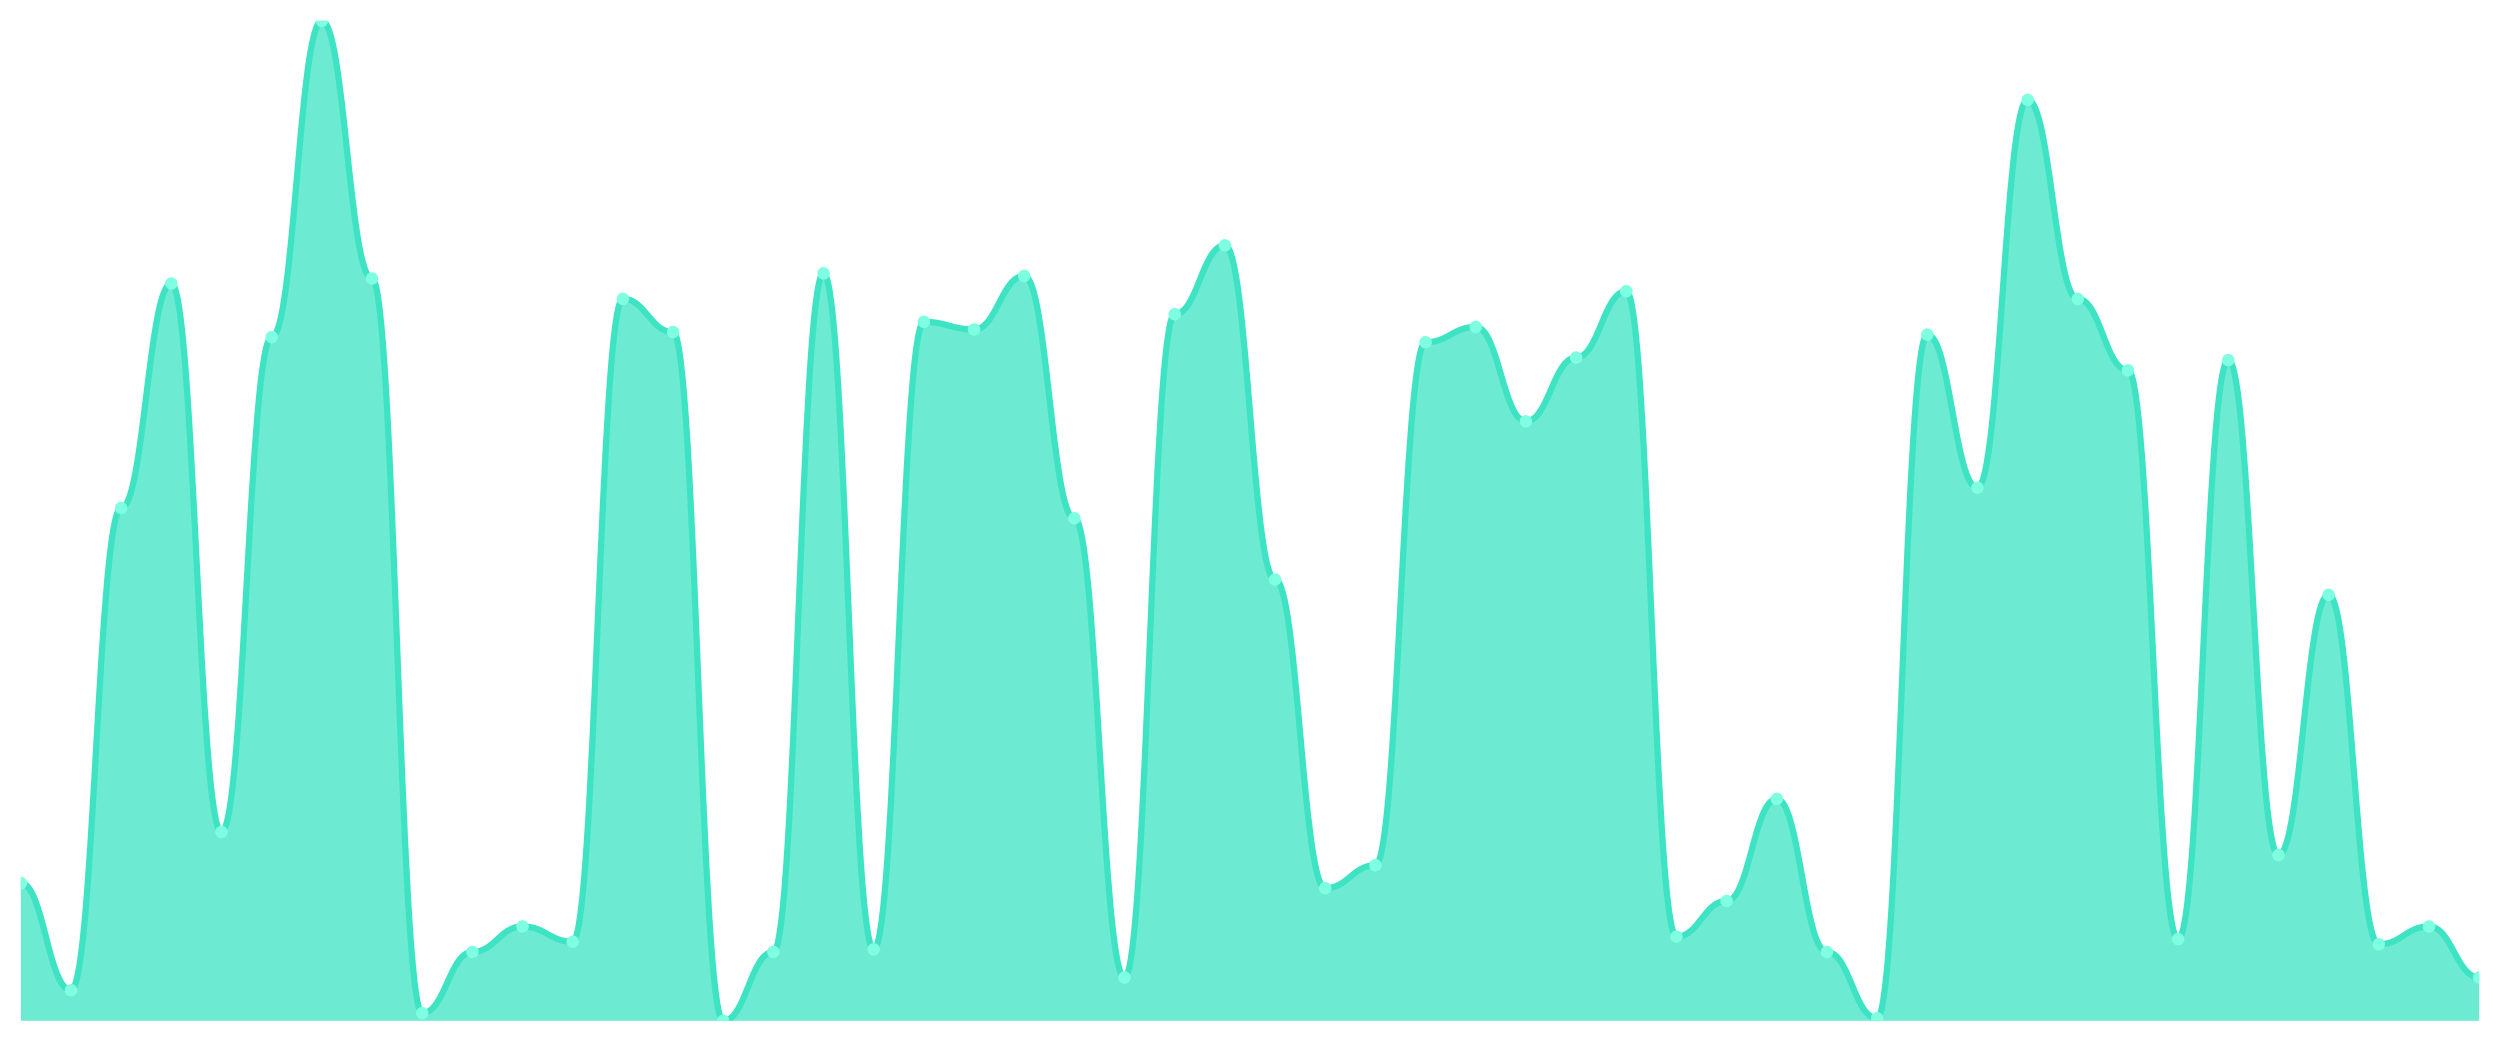
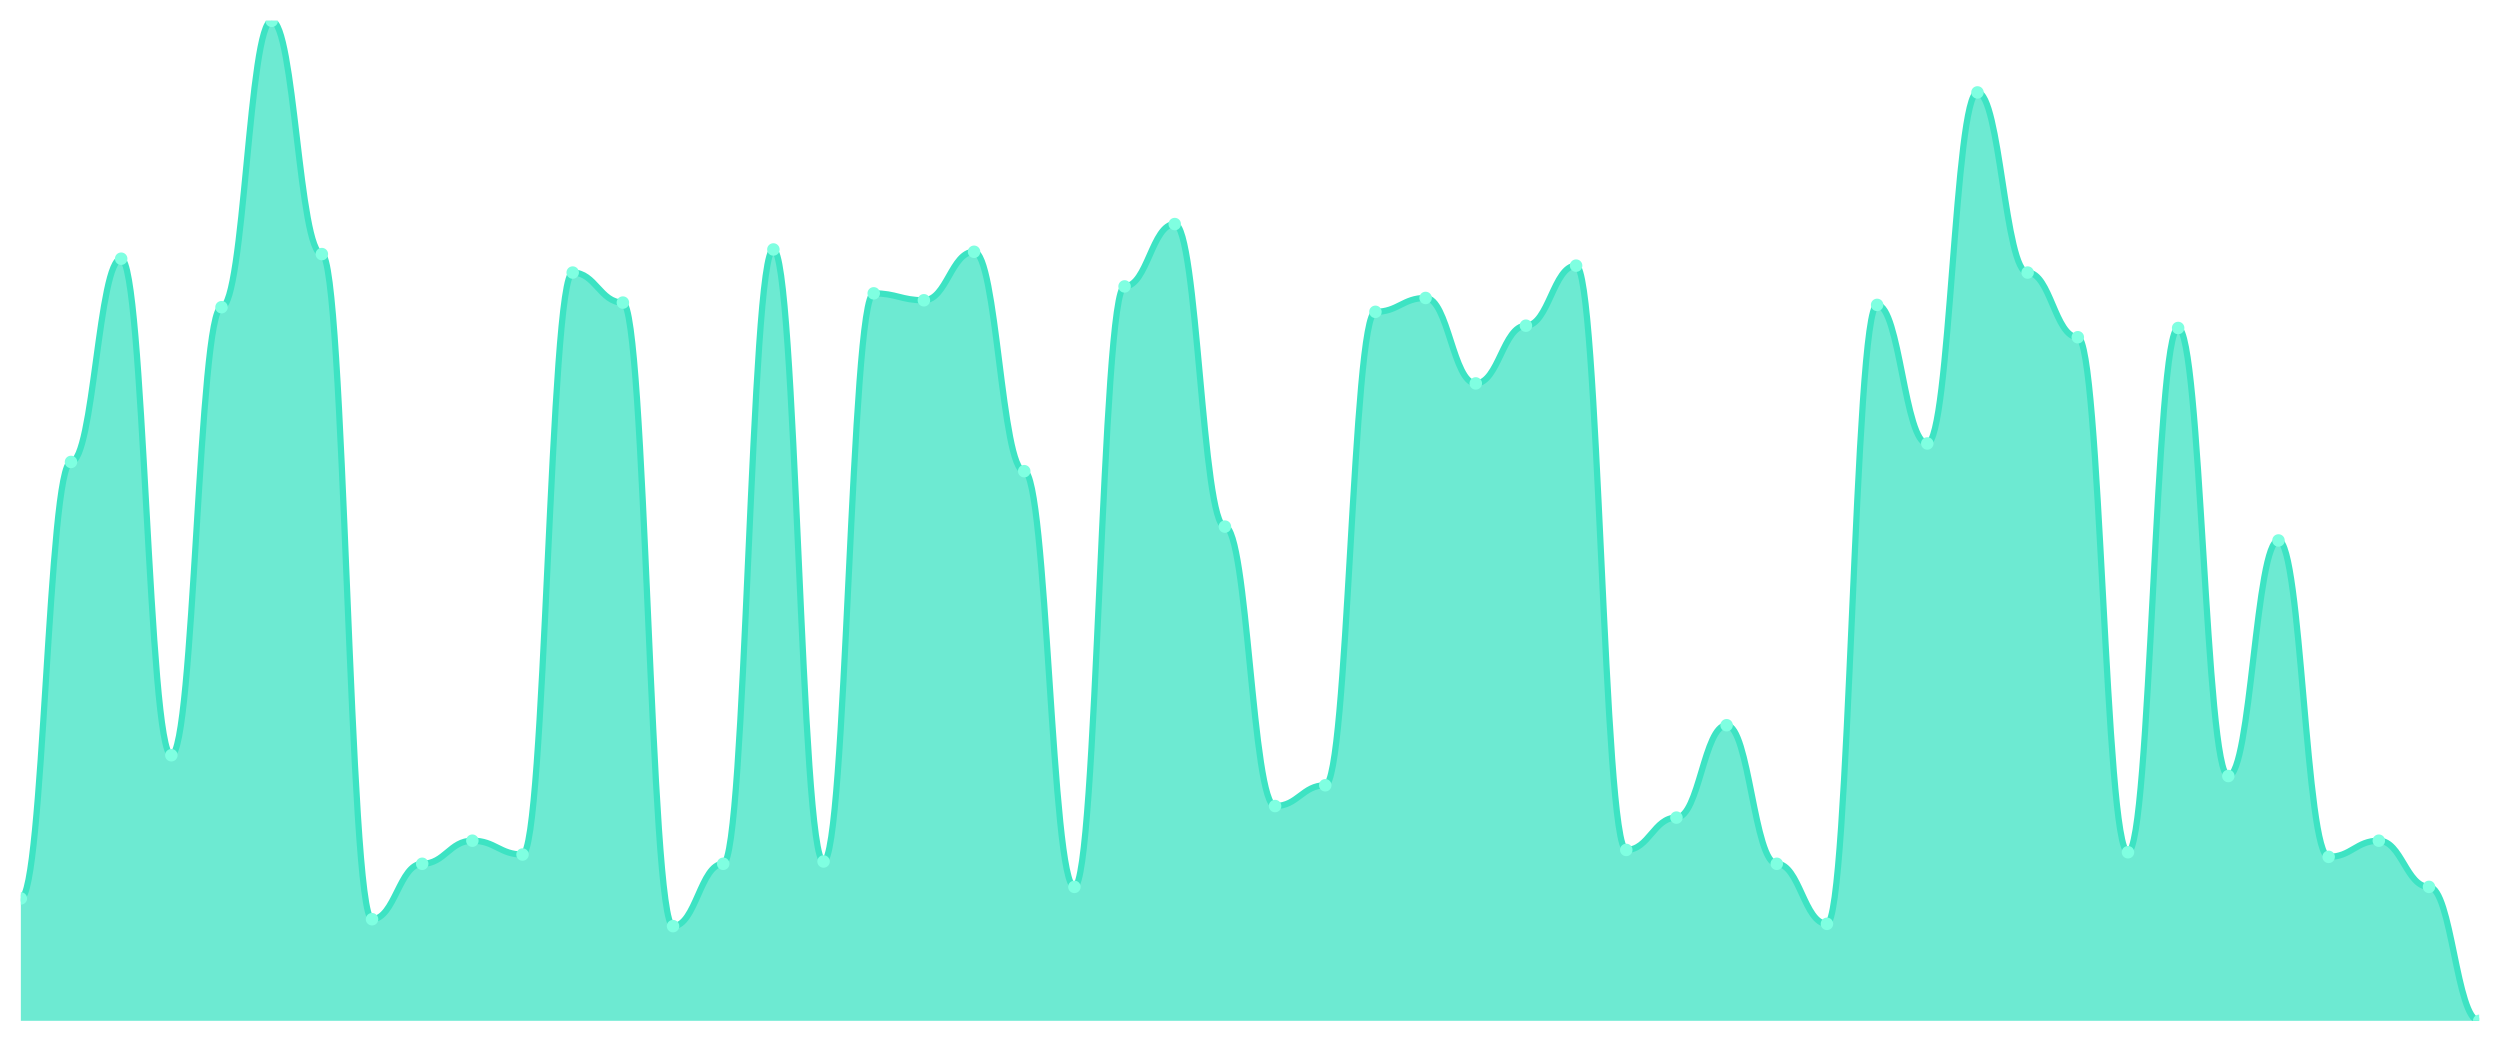
<svg xmlns="http://www.w3.org/2000/svg" viewBox="0 0 1200 500" width="1200" height="500">
  <defs>
    <clipPath id="c">
      <rect x="10" y="10" width="1180" height="480" />
    </clipPath>
  </defs>
  <rect width="1200" height="500" fill="none" />
  <g clip-path="url(#c)">
-     <path d="M 10,490 L 10,423.878 C 20.837,423.878 23.245,475.306 34.082,475.306 C 44.918,475.306 47.327,243.878 58.163,243.878 C 69,243.878 71.408,136.122 82.245,136.122 C 93.082,136.122 95.49,399.388 106.327,399.388 C 117.163,399.388 119.571,161.837 130.408,161.837 C 141.245,161.837 143.653,10 154.49,10 C 165.327,10 167.735,133.673 178.571,133.673 C 189.408,133.673 191.816,486.327 202.653,486.327 C 213.49,486.327 215.898,456.939 226.735,456.939 C 237.571,456.939 239.98,444.694 250.816,444.694 C 261.653,444.694 264.061,452.041 274.898,452.041 C 285.735,452.041 288.143,143.469 298.98,143.469 C 309.816,143.469 312.224,159.388 323.061,159.388 C 333.898,159.388 336.306,490 347.143,490 C 357.98,490 360.388,456.939 371.224,456.939 C 382.061,456.939 384.469,131.224 395.306,131.224 C 406.143,131.224 408.551,455.714 419.388,455.714 C 430.224,455.714 432.633,154.49 443.469,154.49 C 454.306,154.49 456.714,158.163 467.551,158.163 C 478.388,158.163 480.796,132.449 491.633,132.449 C 502.469,132.449 504.878,248.776 515.714,248.776 C 526.551,248.776 528.959,469.184 539.796,469.184 C 550.633,469.184 553.041,150.816 563.878,150.816 C 574.714,150.816 577.122,117.755 587.959,117.755 C 598.796,117.755 601.204,278.163 612.041,278.163 C 622.878,278.163 625.286,426.327 636.122,426.327 C 646.959,426.327 649.367,415.306 660.204,415.306 C 671.041,415.306 673.449,164.286 684.286,164.286 C 695.122,164.286 697.531,156.939 708.367,156.939 C 719.204,156.939 721.612,202.245 732.449,202.245 C 743.286,202.245 745.694,171.633 756.531,171.633 C 767.367,171.633 769.776,139.796 780.612,139.796 C 791.449,139.796 793.857,449.592 804.694,449.592 C 815.531,449.592 817.939,432.449 828.776,432.449 C 839.612,432.449 842.02,383.469 852.857,383.469 C 863.694,383.469 866.102,456.939 876.939,456.939 C 887.776,456.939 890.184,488.776 901.02,488.776 C 911.857,488.776 914.265,160.612 925.102,160.612 C 935.939,160.612 938.347,234.082 949.184,234.082 C 960.02,234.082 962.429,47.959 973.265,47.959 C 984.102,47.959 986.51,143.469 997.347,143.469 C 1008.184,143.469 1010.592,177.755 1021.429,177.755 C 1032.265,177.755 1034.673,450.816 1045.51,450.816 C 1056.347,450.816 1058.755,172.857 1069.592,172.857 C 1080.429,172.857 1082.837,410.408 1093.673,410.408 C 1104.51,410.408 1106.918,285.51 1117.755,285.51 C 1128.592,285.51 1131,453.265 1141.837,453.265 C 1152.673,453.265 1155.082,444.694 1165.918,444.694 C 1176.755,444.694 1179.163,469.184 1190,469.184 L 1190,490 Z" fill="rgba(61,227,195,0.75)" />
-     <path d="M 10,423.878 C 20.837,423.878 23.245,475.306 34.082,475.306 C 44.918,475.306 47.327,243.878 58.163,243.878 C 69,243.878 71.408,136.122 82.245,136.122 C 93.082,136.122 95.49,399.388 106.327,399.388 C 117.163,399.388 119.571,161.837 130.408,161.837 C 141.245,161.837 143.653,10 154.49,10 C 165.327,10 167.735,133.673 178.571,133.673 C 189.408,133.673 191.816,486.327 202.653,486.327 C 213.49,486.327 215.898,456.939 226.735,456.939 C 237.571,456.939 239.98,444.694 250.816,444.694 C 261.653,444.694 264.061,452.041 274.898,452.041 C 285.735,452.041 288.143,143.469 298.98,143.469 C 309.816,143.469 312.224,159.388 323.061,159.388 C 333.898,159.388 336.306,490 347.143,490 C 357.98,490 360.388,456.939 371.224,456.939 C 382.061,456.939 384.469,131.224 395.306,131.224 C 406.143,131.224 408.551,455.714 419.388,455.714 C 430.224,455.714 432.633,154.49 443.469,154.49 C 454.306,154.49 456.714,158.163 467.551,158.163 C 478.388,158.163 480.796,132.449 491.633,132.449 C 502.469,132.449 504.878,248.776 515.714,248.776 C 526.551,248.776 528.959,469.184 539.796,469.184 C 550.633,469.184 553.041,150.816 563.878,150.816 C 574.714,150.816 577.122,117.755 587.959,117.755 C 598.796,117.755 601.204,278.163 612.041,278.163 C 622.878,278.163 625.286,426.327 636.122,426.327 C 646.959,426.327 649.367,415.306 660.204,415.306 C 671.041,415.306 673.449,164.286 684.286,164.286 C 695.122,164.286 697.531,156.939 708.367,156.939 C 719.204,156.939 721.612,202.245 732.449,202.245 C 743.286,202.245 745.694,171.633 756.531,171.633 C 767.367,171.633 769.776,139.796 780.612,139.796 C 791.449,139.796 793.857,449.592 804.694,449.592 C 815.531,449.592 817.939,432.449 828.776,432.449 C 839.612,432.449 842.02,383.469 852.857,383.469 C 863.694,383.469 866.102,456.939 876.939,456.939 C 887.776,456.939 890.184,488.776 901.02,488.776 C 911.857,488.776 914.265,160.612 925.102,160.612 C 935.939,160.612 938.347,234.082 949.184,234.082 C 960.02,234.082 962.429,47.959 973.265,47.959 C 984.102,47.959 986.51,143.469 997.347,143.469 C 1008.184,143.469 1010.592,177.755 1021.429,177.755 C 1032.265,177.755 1034.673,450.816 1045.51,450.816 C 1056.347,450.816 1058.755,172.857 1069.592,172.857 C 1080.429,172.857 1082.837,410.408 1093.673,410.408 C 1104.51,410.408 1106.918,285.51 1117.755,285.51 C 1128.592,285.51 1131,453.265 1141.837,453.265 C 1152.673,453.265 1155.082,444.694 1165.918,444.694 C 1176.755,444.694 1179.163,469.184 1190,469.184" fill="none" stroke="#3de3c3" stroke-width="3" stroke-linecap="round" stroke-linejoin="round" />
-     <circle cx="10" cy="423.878" r="3" fill="#7fffe1" />
-     <circle cx="34.082" cy="475.306" r="3" fill="#7fffe1" />
-     <circle cx="58.163" cy="243.878" r="3" fill="#7fffe1" />
-     <circle cx="82.245" cy="136.122" r="3" fill="#7fffe1" />
-     <circle cx="106.327" cy="399.388" r="3" fill="#7fffe1" />
-     <circle cx="130.408" cy="161.837" r="3" fill="#7fffe1" />
-     <circle cx="154.49" cy="10" r="3" fill="#7fffe1" />
-     <circle cx="178.571" cy="133.673" r="3" fill="#7fffe1" />
-     <circle cx="202.653" cy="486.327" r="3" fill="#7fffe1" />
-     <circle cx="226.735" cy="456.939" r="3" fill="#7fffe1" />
-     <circle cx="250.816" cy="444.694" r="3" fill="#7fffe1" />
-     <circle cx="274.898" cy="452.041" r="3" fill="#7fffe1" />
-     <circle cx="298.98" cy="143.469" r="3" fill="#7fffe1" />
-     <circle cx="323.061" cy="159.388" r="3" fill="#7fffe1" />
-     <circle cx="347.143" cy="490" r="3" fill="#7fffe1" />
-     <circle cx="371.224" cy="456.939" r="3" fill="#7fffe1" />
-     <circle cx="395.306" cy="131.224" r="3" fill="#7fffe1" />
-     <circle cx="419.388" cy="455.714" r="3" fill="#7fffe1" />
-     <circle cx="443.469" cy="154.49" r="3" fill="#7fffe1" />
-     <circle cx="467.551" cy="158.163" r="3" fill="#7fffe1" />
-     <circle cx="491.633" cy="132.449" r="3" fill="#7fffe1" />
-     <circle cx="515.714" cy="248.776" r="3" fill="#7fffe1" />
-     <circle cx="539.796" cy="469.184" r="3" fill="#7fffe1" />
-     <circle cx="563.878" cy="150.816" r="3" fill="#7fffe1" />
-     <circle cx="587.959" cy="117.755" r="3" fill="#7fffe1" />
-     <circle cx="612.041" cy="278.163" r="3" fill="#7fffe1" />
-     <circle cx="636.122" cy="426.327" r="3" fill="#7fffe1" />
-     <circle cx="660.204" cy="415.306" r="3" fill="#7fffe1" />
-     <circle cx="684.286" cy="164.286" r="3" fill="#7fffe1" />
-     <circle cx="708.367" cy="156.939" r="3" fill="#7fffe1" />
-     <circle cx="732.449" cy="202.245" r="3" fill="#7fffe1" />
-     <circle cx="756.531" cy="171.633" r="3" fill="#7fffe1" />
-     <circle cx="780.612" cy="139.796" r="3" fill="#7fffe1" />
-     <circle cx="804.694" cy="449.592" r="3" fill="#7fffe1" />
-     <circle cx="828.776" cy="432.449" r="3" fill="#7fffe1" />
-     <circle cx="852.857" cy="383.469" r="3" fill="#7fffe1" />
-     <circle cx="876.939" cy="456.939" r="3" fill="#7fffe1" />
-     <circle cx="901.02" cy="488.776" r="3" fill="#7fffe1" />
-     <circle cx="925.102" cy="160.612" r="3" fill="#7fffe1" />
-     <circle cx="949.184" cy="234.082" r="3" fill="#7fffe1" />
-     <circle cx="973.265" cy="47.959" r="3" fill="#7fffe1" />
-     <circle cx="997.347" cy="143.469" r="3" fill="#7fffe1" />
-     <circle cx="1021.429" cy="177.755" r="3" fill="#7fffe1" />
-     <circle cx="1045.51" cy="450.816" r="3" fill="#7fffe1" />
-     <circle cx="1069.592" cy="172.857" r="3" fill="#7fffe1" />
-     <circle cx="1093.673" cy="410.408" r="3" fill="#7fffe1" />
-     <circle cx="1117.755" cy="285.51" r="3" fill="#7fffe1" />
-     <circle cx="1141.837" cy="453.265" r="3" fill="#7fffe1" />
-     <circle cx="1165.918" cy="444.694" r="3" fill="#7fffe1" />
-     <circle cx="1190" cy="469.184" r="3" fill="#7fffe1" />
+     <path d="M 10,490 L 10,431.247 C 20.837,431.247 23.245,221.732 34.082,221.732 C 44.918,221.732 47.327,124.18 58.163,124.18 C 69,124.18 71.408,362.517 82.245,362.517 C 93.082,362.517 95.49,147.46 106.327,147.46 C 117.163,147.46 119.571,10 130.408,10 C 141.245,10 143.653,121.963 154.49,121.963 C 165.327,121.963 167.735,441.224 178.571,441.224 C 189.408,441.224 191.816,414.619 202.653,414.619 C 213.49,414.619 215.898,403.533 226.735,403.533 C 237.571,403.533 239.98,410.185 250.816,410.185 C 261.653,410.185 264.061,130.831 274.898,130.831 C 285.735,130.831 288.143,145.242 298.98,145.242 C 309.816,145.242 312.224,444.55 323.061,444.55 C 333.898,444.55 336.306,414.619 347.143,414.619 C 357.98,414.619 360.388,119.746 371.224,119.746 C 382.061,119.746 384.469,413.51 395.306,413.51 C 406.143,413.51 408.551,140.808 419.388,140.808 C 430.224,140.808 432.633,144.134 443.469,144.134 C 454.306,144.134 456.714,120.855 467.551,120.855 C 478.388,120.855 480.796,226.166 491.633,226.166 C 502.469,226.166 504.878,425.704 515.714,425.704 C 526.551,425.704 528.959,137.483 539.796,137.483 C 550.633,137.483 553.041,107.552 563.878,107.552 C 574.714,107.552 577.122,252.771 587.959,252.771 C 598.796,252.771 601.204,386.905 612.041,386.905 C 622.878,386.905 625.286,376.928 636.122,376.928 C 646.959,376.928 649.367,149.677 660.204,149.677 C 671.041,149.677 673.449,143.025 684.286,143.025 C 695.122,143.025 697.531,184.042 708.367,184.042 C 719.204,184.042 721.612,156.328 732.449,156.328 C 743.286,156.328 745.694,127.506 756.531,127.506 C 767.367,127.506 769.776,407.968 780.612,407.968 C 791.449,407.968 793.857,392.448 804.694,392.448 C 815.531,392.448 817.939,348.106 828.776,348.106 C 839.612,348.106 842.02,414.619 852.857,414.619 C 863.694,414.619 866.102,443.441 876.939,443.441 C 887.776,443.441 890.184,146.351 901.02,146.351 C 911.857,146.351 914.265,212.864 925.102,212.864 C 935.939,212.864 938.347,44.365 949.184,44.365 C 960.02,44.365 962.429,130.831 973.265,130.831 C 984.102,130.831 986.51,161.871 997.347,161.871 C 1008.184,161.871 1010.592,409.076 1021.429,409.076 C 1032.265,409.076 1034.673,157.436 1045.51,157.436 C 1056.347,157.436 1058.755,372.494 1069.592,372.494 C 1080.429,372.494 1082.837,259.423 1093.673,259.423 C 1104.51,259.423 1106.918,411.293 1117.755,411.293 C 1128.592,411.293 1131,403.533 1141.837,403.533 C 1152.673,403.533 1155.082,425.704 1165.918,425.704 C 1176.755,425.704 1179.163,490 1190,490 L 1190,490 Z" fill="rgba(61,227,195,0.75)" />
+     <path d="M 10,431.247 C 20.837,431.247 23.245,221.732 34.082,221.732 C 44.918,221.732 47.327,124.18 58.163,124.18 C 69,124.18 71.408,362.517 82.245,362.517 C 93.082,362.517 95.49,147.46 106.327,147.46 C 117.163,147.46 119.571,10 130.408,10 C 141.245,10 143.653,121.963 154.49,121.963 C 165.327,121.963 167.735,441.224 178.571,441.224 C 189.408,441.224 191.816,414.619 202.653,414.619 C 213.49,414.619 215.898,403.533 226.735,403.533 C 237.571,403.533 239.98,410.185 250.816,410.185 C 261.653,410.185 264.061,130.831 274.898,130.831 C 285.735,130.831 288.143,145.242 298.98,145.242 C 309.816,145.242 312.224,444.55 323.061,444.55 C 333.898,444.55 336.306,414.619 347.143,414.619 C 357.98,414.619 360.388,119.746 371.224,119.746 C 382.061,119.746 384.469,413.51 395.306,413.51 C 406.143,413.51 408.551,140.808 419.388,140.808 C 430.224,140.808 432.633,144.134 443.469,144.134 C 454.306,144.134 456.714,120.855 467.551,120.855 C 478.388,120.855 480.796,226.166 491.633,226.166 C 502.469,226.166 504.878,425.704 515.714,425.704 C 526.551,425.704 528.959,137.483 539.796,137.483 C 550.633,137.483 553.041,107.552 563.878,107.552 C 574.714,107.552 577.122,252.771 587.959,252.771 C 598.796,252.771 601.204,386.905 612.041,386.905 C 622.878,386.905 625.286,376.928 636.122,376.928 C 646.959,376.928 649.367,149.677 660.204,149.677 C 671.041,149.677 673.449,143.025 684.286,143.025 C 695.122,143.025 697.531,184.042 708.367,184.042 C 719.204,184.042 721.612,156.328 732.449,156.328 C 743.286,156.328 745.694,127.506 756.531,127.506 C 767.367,127.506 769.776,407.968 780.612,407.968 C 791.449,407.968 793.857,392.448 804.694,392.448 C 815.531,392.448 817.939,348.106 828.776,348.106 C 839.612,348.106 842.02,414.619 852.857,414.619 C 863.694,414.619 866.102,443.441 876.939,443.441 C 887.776,443.441 890.184,146.351 901.02,146.351 C 911.857,146.351 914.265,212.864 925.102,212.864 C 935.939,212.864 938.347,44.365 949.184,44.365 C 960.02,44.365 962.429,130.831 973.265,130.831 C 984.102,130.831 986.51,161.871 997.347,161.871 C 1008.184,161.871 1010.592,409.076 1021.429,409.076 C 1032.265,409.076 1034.673,157.436 1045.51,157.436 C 1056.347,157.436 1058.755,372.494 1069.592,372.494 C 1080.429,372.494 1082.837,259.423 1093.673,259.423 C 1104.51,259.423 1106.918,411.293 1117.755,411.293 C 1128.592,411.293 1131,403.533 1141.837,403.533 C 1152.673,403.533 1155.082,425.704 1165.918,425.704 C 1176.755,425.704 1179.163,490 1190,490" fill="none" stroke="#3de3c3" stroke-width="3" stroke-linecap="round" stroke-linejoin="round" />
+     <circle cx="10" cy="431.247" r="3" fill="#7fffe1" />
+     <circle cx="34.082" cy="221.732" r="3" fill="#7fffe1" />
+     <circle cx="58.163" cy="124.18" r="3" fill="#7fffe1" />
+     <circle cx="82.245" cy="362.517" r="3" fill="#7fffe1" />
+     <circle cx="106.327" cy="147.46" r="3" fill="#7fffe1" />
+     <circle cx="130.408" cy="10" r="3" fill="#7fffe1" />
+     <circle cx="154.49" cy="121.963" r="3" fill="#7fffe1" />
+     <circle cx="178.571" cy="441.224" r="3" fill="#7fffe1" />
+     <circle cx="202.653" cy="414.619" r="3" fill="#7fffe1" />
+     <circle cx="226.735" cy="403.533" r="3" fill="#7fffe1" />
+     <circle cx="250.816" cy="410.185" r="3" fill="#7fffe1" />
+     <circle cx="274.898" cy="130.831" r="3" fill="#7fffe1" />
+     <circle cx="298.98" cy="145.242" r="3" fill="#7fffe1" />
+     <circle cx="323.061" cy="444.55" r="3" fill="#7fffe1" />
+     <circle cx="347.143" cy="414.619" r="3" fill="#7fffe1" />
+     <circle cx="371.224" cy="119.746" r="3" fill="#7fffe1" />
+     <circle cx="395.306" cy="413.51" r="3" fill="#7fffe1" />
+     <circle cx="419.388" cy="140.808" r="3" fill="#7fffe1" />
+     <circle cx="443.469" cy="144.134" r="3" fill="#7fffe1" />
+     <circle cx="467.551" cy="120.855" r="3" fill="#7fffe1" />
+     <circle cx="491.633" cy="226.166" r="3" fill="#7fffe1" />
+     <circle cx="515.714" cy="425.704" r="3" fill="#7fffe1" />
+     <circle cx="539.796" cy="137.483" r="3" fill="#7fffe1" />
+     <circle cx="563.878" cy="107.552" r="3" fill="#7fffe1" />
+     <circle cx="587.959" cy="252.771" r="3" fill="#7fffe1" />
+     <circle cx="612.041" cy="386.905" r="3" fill="#7fffe1" />
+     <circle cx="636.122" cy="376.928" r="3" fill="#7fffe1" />
+     <circle cx="660.204" cy="149.677" r="3" fill="#7fffe1" />
+     <circle cx="684.286" cy="143.025" r="3" fill="#7fffe1" />
+     <circle cx="708.367" cy="184.042" r="3" fill="#7fffe1" />
+     <circle cx="732.449" cy="156.328" r="3" fill="#7fffe1" />
+     <circle cx="756.531" cy="127.506" r="3" fill="#7fffe1" />
+     <circle cx="780.612" cy="407.968" r="3" fill="#7fffe1" />
+     <circle cx="804.694" cy="392.448" r="3" fill="#7fffe1" />
+     <circle cx="828.776" cy="348.106" r="3" fill="#7fffe1" />
+     <circle cx="852.857" cy="414.619" r="3" fill="#7fffe1" />
+     <circle cx="876.939" cy="443.441" r="3" fill="#7fffe1" />
+     <circle cx="901.02" cy="146.351" r="3" fill="#7fffe1" />
+     <circle cx="925.102" cy="212.864" r="3" fill="#7fffe1" />
+     <circle cx="949.184" cy="44.365" r="3" fill="#7fffe1" />
+     <circle cx="973.265" cy="130.831" r="3" fill="#7fffe1" />
+     <circle cx="997.347" cy="161.871" r="3" fill="#7fffe1" />
+     <circle cx="1021.429" cy="409.076" r="3" fill="#7fffe1" />
+     <circle cx="1045.51" cy="157.436" r="3" fill="#7fffe1" />
+     <circle cx="1069.592" cy="372.494" r="3" fill="#7fffe1" />
+     <circle cx="1093.673" cy="259.423" r="3" fill="#7fffe1" />
+     <circle cx="1117.755" cy="411.293" r="3" fill="#7fffe1" />
+     <circle cx="1141.837" cy="403.533" r="3" fill="#7fffe1" />
+     <circle cx="1165.918" cy="425.704" r="3" fill="#7fffe1" />
+     <circle cx="1190" cy="490" r="3" fill="#7fffe1" />
  </g>
</svg>
